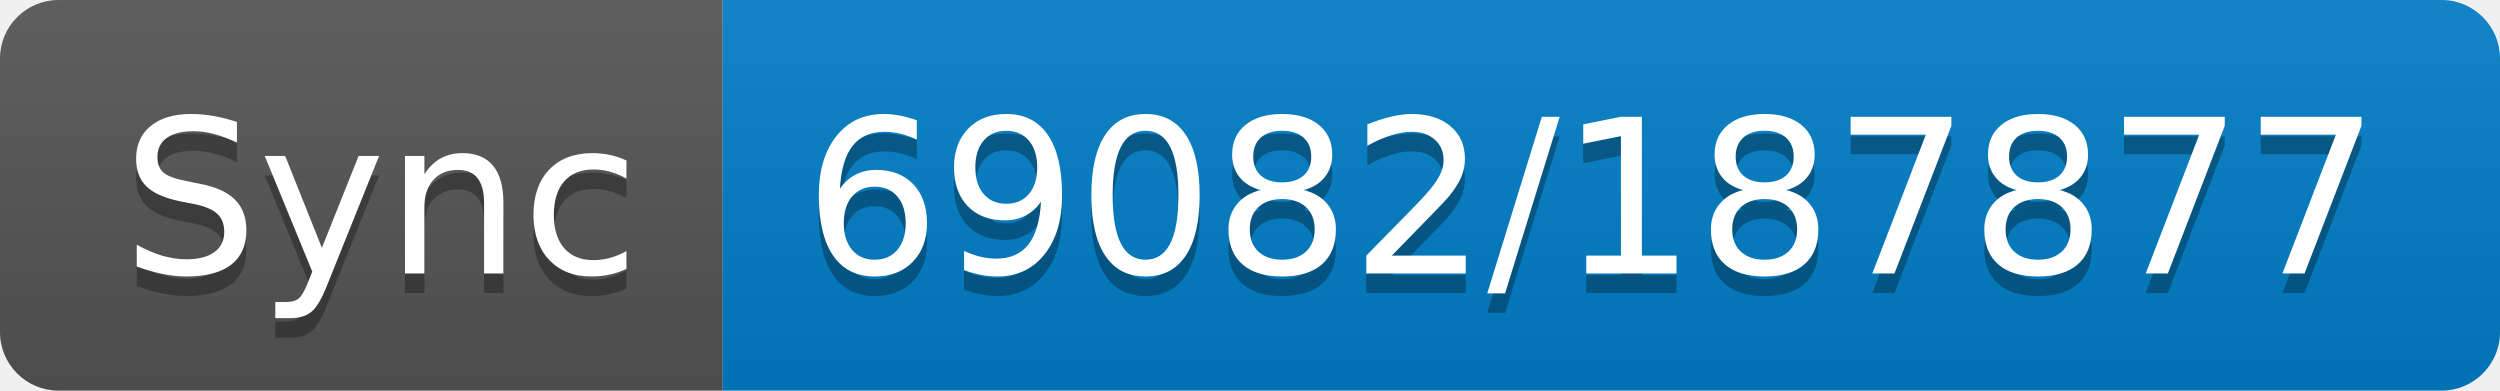
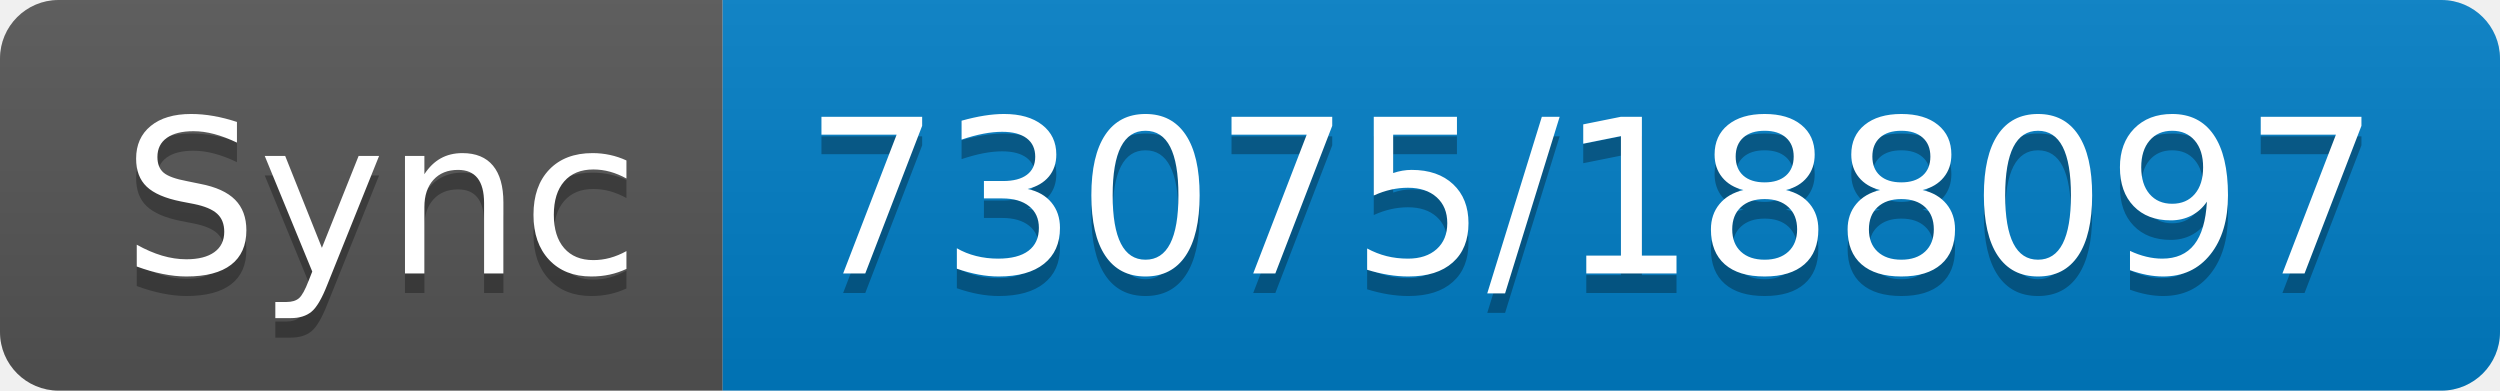
- <svg xmlns="http://www.w3.org/2000/svg" width="128" height="20" role="img" aria-label="Sync: 69082/187877">
+ <svg xmlns="http://www.w3.org/2000/svg" width="128" height="20" role="img" aria-label="Sync: 73075/188097">
  <linearGradient id="s" x2="0" y2="100%">
    <stop offset="0" stop-color="#bbb" stop-opacity=".1" />
    <stop offset="1" stop-opacity=".1" />
  </linearGradient>
  <clipPath id="r">
    <rect width="128" height="20" rx="3" fill="#fff" />
  </clipPath>
  <g clip-path="url(#r)">
    <rect width="37" height="20" fill="#555" />
    <rect x="37" width="91" height="20" fill="#007ec6" />
    <rect width="128" height="20" fill="url(#s)" />
  </g>
  <g fill="#fff" text-anchor="middle" font-family="Verdana,Geneva,DejaVu Sans,sans-serif" text-rendering="geometricPrecision" font-size="110">
    <text aria-hidden="true" x="195" y="150" fill="#010101" fill-opacity=".3" transform="scale(.1)" textLength="270">Sync</text>
    <text x="195" y="140" transform="scale(.1)" fill="#fff" textLength="270">Sync</text>
-     <text aria-hidden="true" x="815" y="150" fill="#010101" fill-opacity=".3" transform="scale(.1)" textLength="810">69082/187877</text>
-     <text x="815" y="140" transform="scale(.1)" fill="#fff" textLength="810">69082/187877</text>
+     <text aria-hidden="true" x="815" y="150" fill="#010101" fill-opacity=".3" transform="scale(.1)" textLength="810">73075/188097</text>
+     <text x="815" y="140" transform="scale(.1)" fill="#fff" textLength="810">73075/188097</text>
  </g>
</svg>
